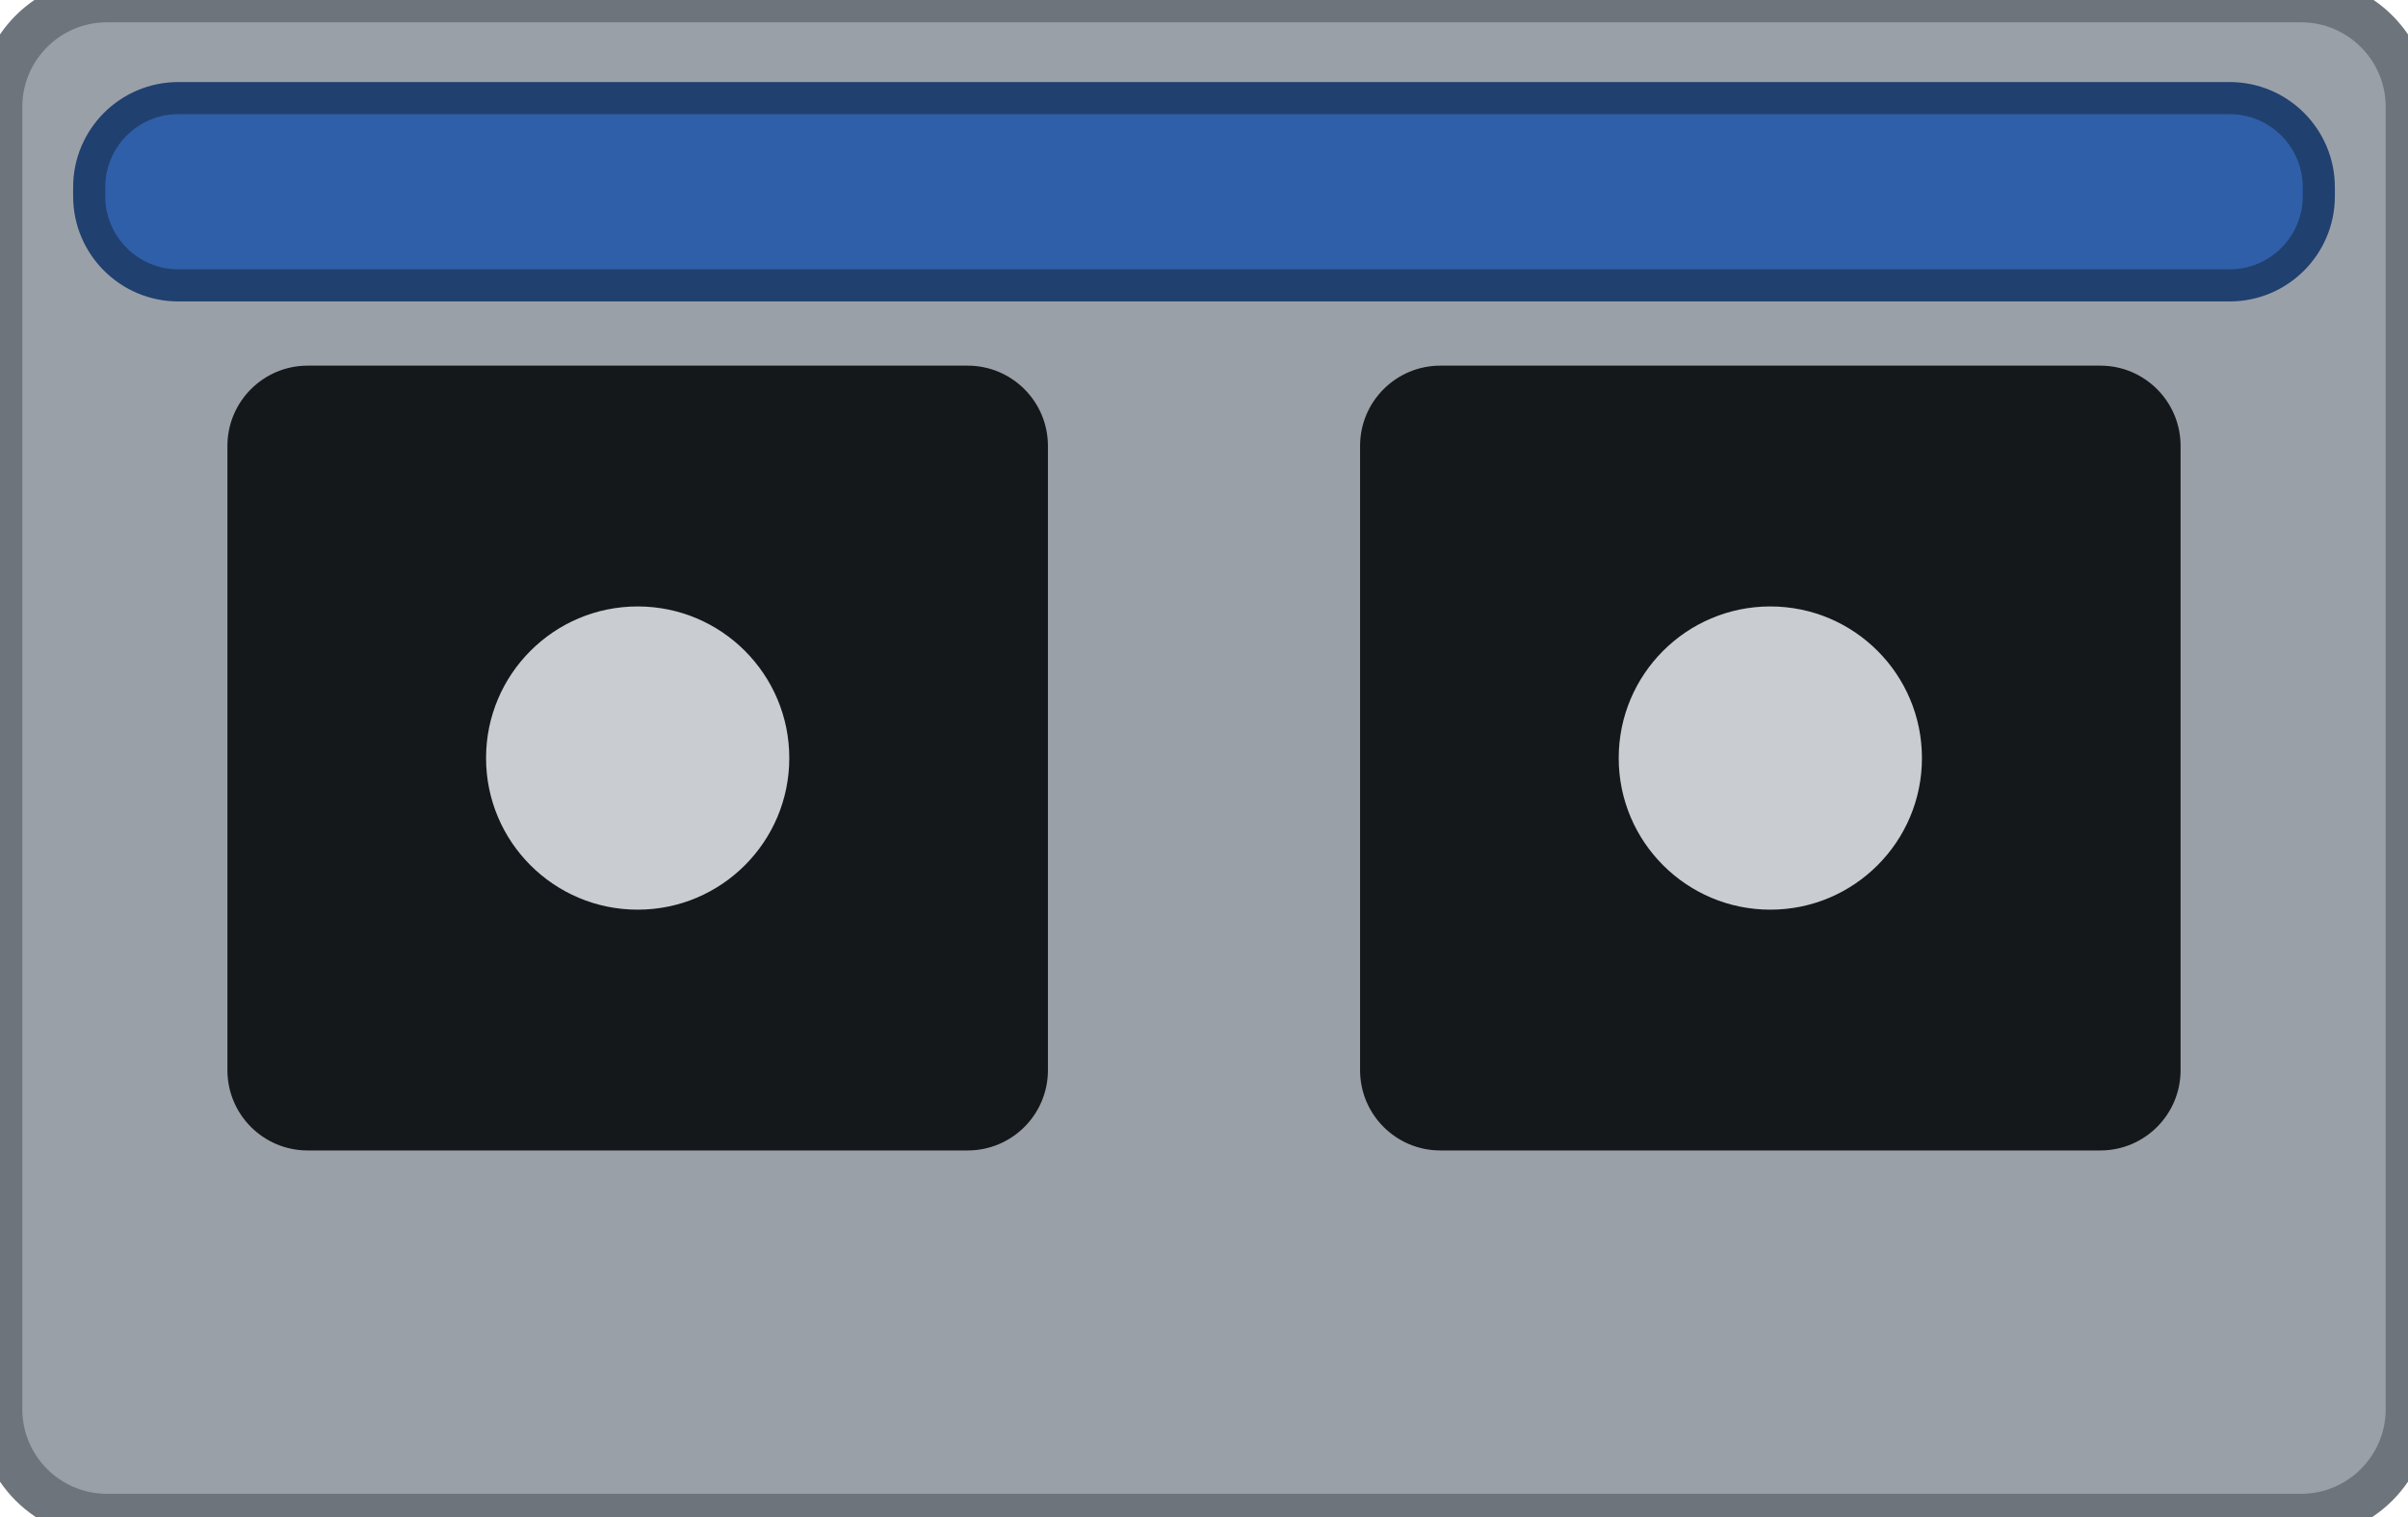
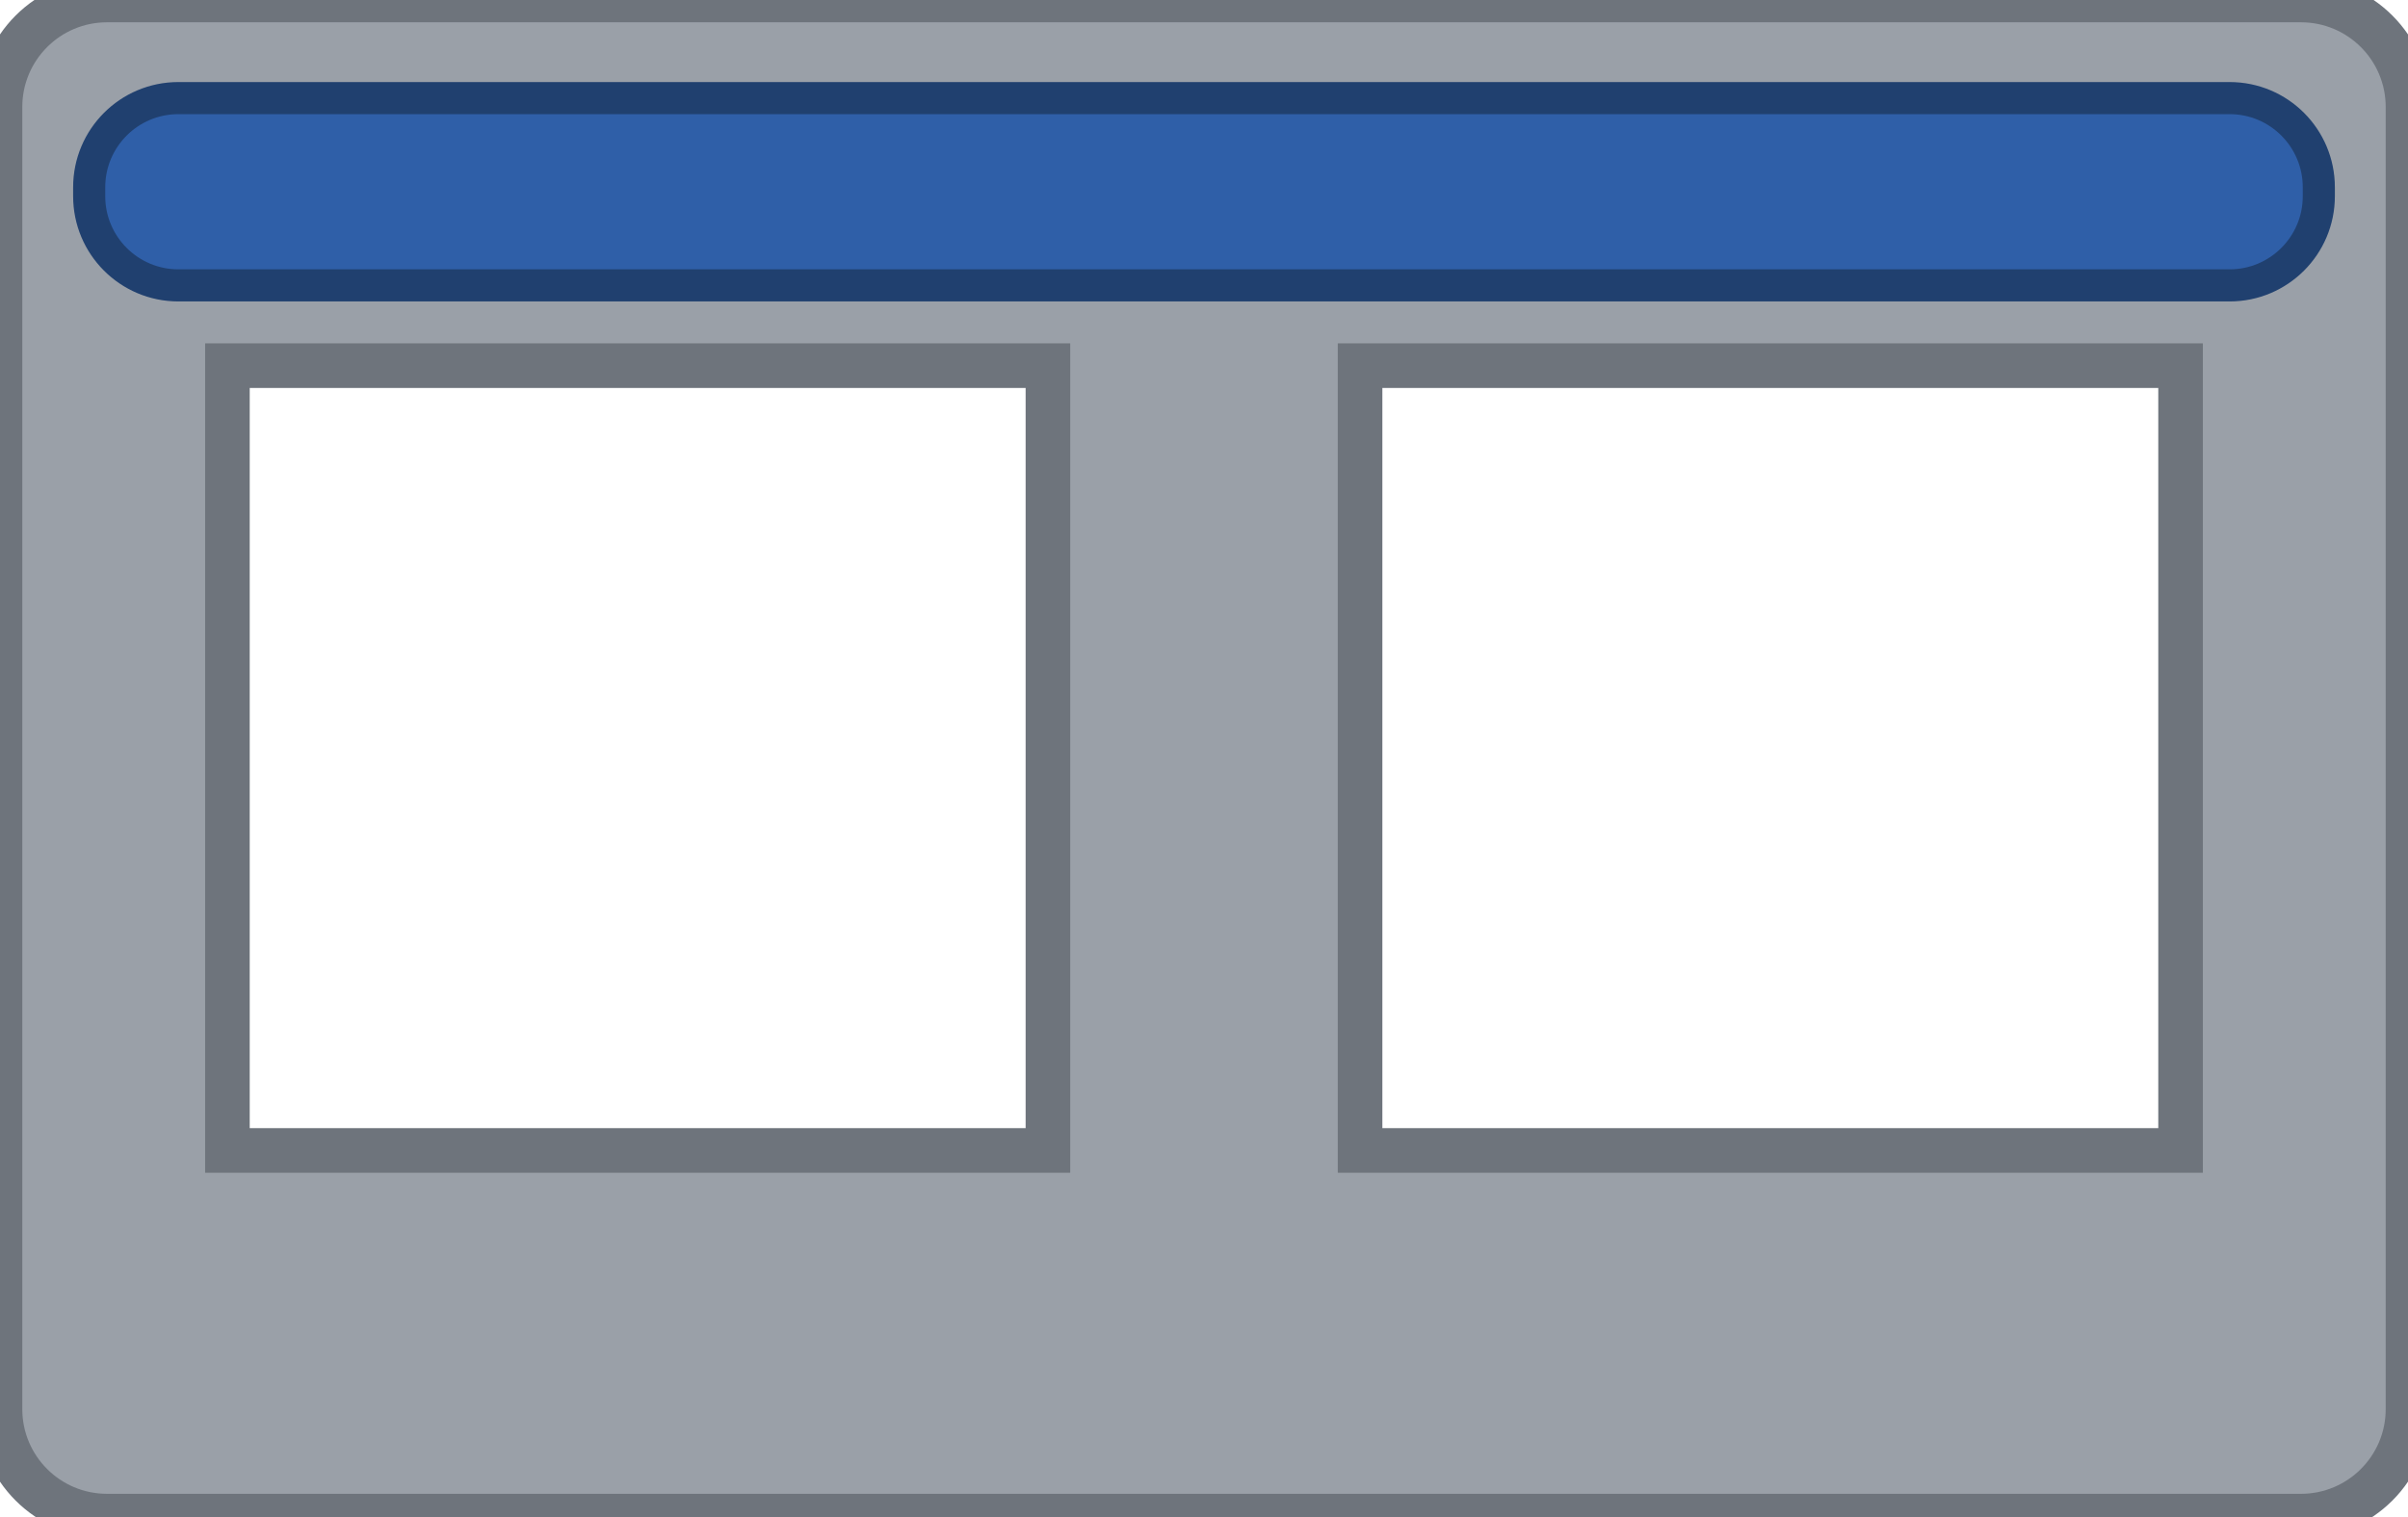
<svg xmlns="http://www.w3.org/2000/svg" width="13.5mm" height="8.5mm" viewBox="0 0 13.5 8.5">
-   <g id="body">
-     <rect id="plate" x="0" y="0" width="13.5" height="8.5" rx="0.6" fill="#9aa0a8" stroke="#6e747c" stroke-width="0.25" />
-     <rect id="lc-a" x="1.275" y="2.05" width="4.6" height="4.4" rx="0.45" fill="#15181b" />
-     <rect id="lc-b" x="7.625" y="2.05" width="4.6" height="4.4" rx="0.45" fill="#15181b" />
-     <circle id="ferrule-a" cx="3.575" cy="4.25" r="0.85" fill="#c9cdd1" />
-     <circle id="ferrule-b" cx="9.925" cy="4.25" r="0.85" fill="#c9cdd1" />
-   </g>
+   <path id="body" fill-rule="evenodd" fill="#9aa0a8" stroke="#6e747c" stroke-width="0.25" d="     M 0.6 0 h 12.3 a 0.6 0.6 0 0 1 0.6 0.6 v 7.3 a 0.6 0.6 0 0 1 -0.6 0.6 h -12.3     a 0.6 0.6 0 0 1 -0.6 -0.6 v -7.3 a 0.6 0.6 0 0 1 0.6 -0.6 z     M 1.275 2.05 h 4.6 v 4.4 h -4.6 z     M 7.625 2.05 h 4.6 v 4.4 h -4.6 z" />
  <rect id="bail" x="0.5" y="0.55" width="12.5" height="1.05" rx="0.5" fill="#2f5fa8" stroke="#20406f" stroke-width="0.18" />
</svg>
